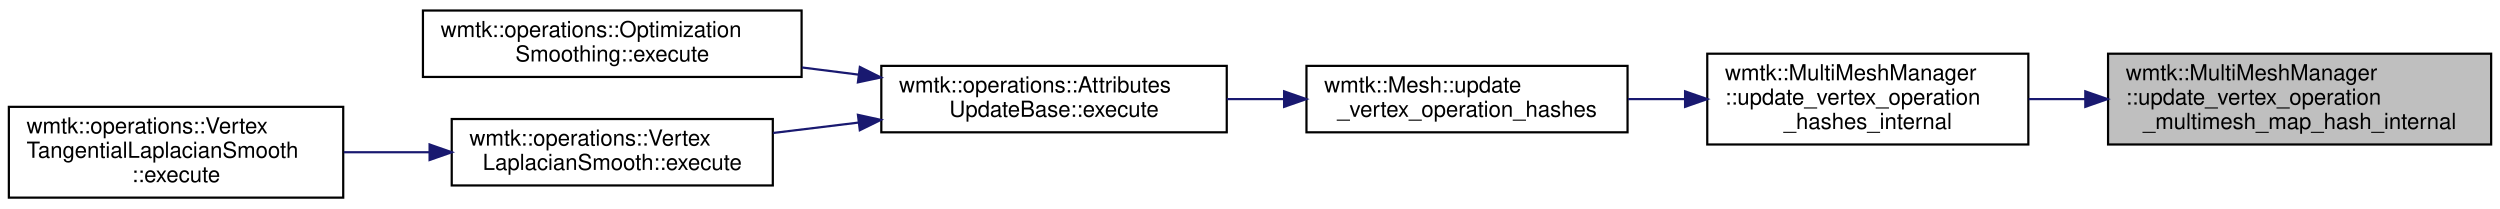
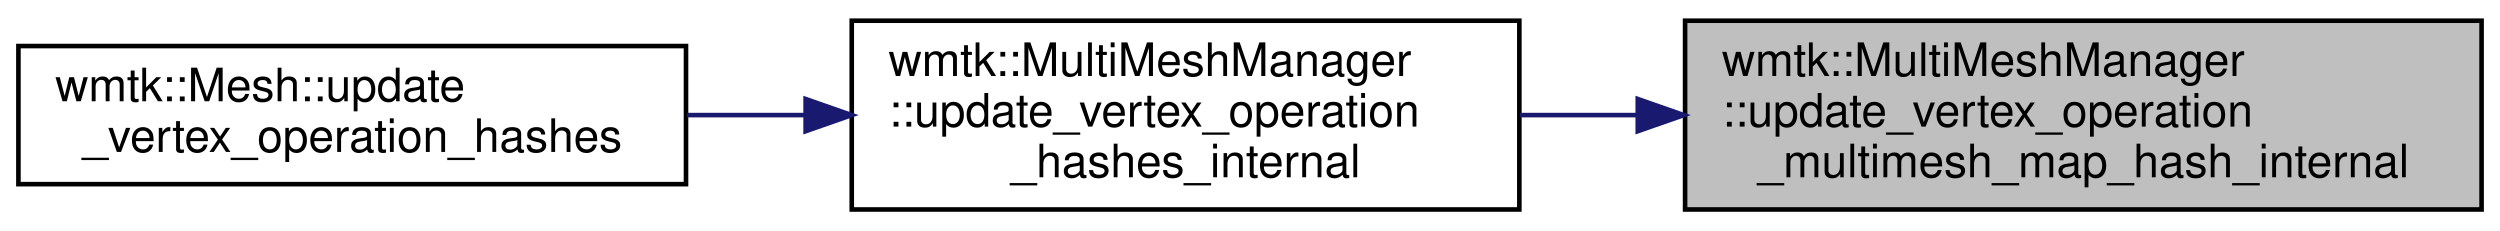
- <svg xmlns="http://www.w3.org/2000/svg" xmlns:xlink="http://www.w3.org/1999/xlink" width="1129pt" height="94pt" viewBox="0.00 0.00 1129.00 93.50">
-   <g id="graph0" class="graph" transform="scale(1 1) rotate(0) translate(4 89.5)">
+ <svg xmlns="http://www.w3.org/2000/svg" xmlns:xlink="http://www.w3.org/1999/xlink" width="543pt" height="50pt" viewBox="0.00 0.00 543.00 50.00">
+   <g id="graph0" class="graph" transform="scale(1 1) rotate(0) translate(4 46)">
    <g id="node1" class="node">
      <g id="a_node1">
        <a xlink:title=" ">
-           <polygon fill="#bfbfbf" stroke="black" points="948,-24.5 948,-65.5 1121,-65.5 1121,-24.5 948,-24.5" />
-           <text text-anchor="start" x="956" y="-53.5" font-family="Helvetica,sans-Serif" font-size="10.00">wmtk::MultiMeshManager</text>
-           <text text-anchor="start" x="956" y="-42.5" font-family="Helvetica,sans-Serif" font-size="10.00">::update_vertex_operation</text>
-           <text text-anchor="middle" x="1034.5" y="-31.5" font-family="Helvetica,sans-Serif" font-size="10.00">_multimesh_map_hash_internal</text>
+           <polygon fill="#bfbfbf" stroke="black" points="362,-0.5 362,-41.5 535,-41.5 535,-0.5 362,-0.5" />
+           <text text-anchor="start" x="370" y="-29.5" font-family="Helvetica,sans-Serif" font-size="10.00">wmtk::MultiMeshManager</text>
+           <text text-anchor="start" x="370" y="-18.5" font-family="Helvetica,sans-Serif" font-size="10.00">::update_vertex_operation</text>
+           <text text-anchor="middle" x="448.5" y="-7.5" font-family="Helvetica,sans-Serif" font-size="10.00">_multimesh_map_hash_internal</text>
        </a>
      </g>
    </g>
    <g id="node2" class="node">
      <g id="a_node2">
        <a xlink:href="classwmtk_1_1_multi_mesh_manager.html#a4f75c13c6e1e4531f605e1cae19a86c0" target="_top" xlink:title="update all the hashes of the top-simplces of the parent mesh around a vertex hashes of the parent tup...">
-           <polygon fill="none" stroke="black" points="767,-24.5 767,-65.5 912,-65.5 912,-24.5 767,-24.5" />
-           <text text-anchor="start" x="775" y="-53.5" font-family="Helvetica,sans-Serif" font-size="10.00">wmtk::MultiMeshManager</text>
-           <text text-anchor="start" x="775" y="-42.5" font-family="Helvetica,sans-Serif" font-size="10.00">::update_vertex_operation</text>
-           <text text-anchor="middle" x="839.5" y="-31.5" font-family="Helvetica,sans-Serif" font-size="10.00">_hashes_internal</text>
+           <polygon fill="none" stroke="black" points="181,-0.5 181,-41.5 326,-41.5 326,-0.5 181,-0.5" />
+           <text text-anchor="start" x="189" y="-29.5" font-family="Helvetica,sans-Serif" font-size="10.00">wmtk::MultiMeshManager</text>
+           <text text-anchor="start" x="189" y="-18.5" font-family="Helvetica,sans-Serif" font-size="10.00">::update_vertex_operation</text>
+           <text text-anchor="middle" x="253.5" y="-7.5" font-family="Helvetica,sans-Serif" font-size="10.00">_hashes_internal</text>
        </a>
      </g>
    </g>
    <g id="edge1" class="edge">
-       <path fill="none" stroke="midnightblue" d="M937.66,-45C929.08,-45 920.49,-45 912.16,-45" />
-       <polygon fill="midnightblue" stroke="midnightblue" points="937.72,-48.5 947.72,-45 937.72,-41.5 937.72,-48.5" />
+       <path fill="none" stroke="midnightblue" d="M351.66,-21C343.08,-21 334.49,-21 326.16,-21" />
+       <polygon fill="midnightblue" stroke="midnightblue" points="351.72,-24.5 361.72,-21 351.72,-17.5 351.72,-24.5" />
    </g>
    <g id="node3" class="node">
      <g id="a_node3">
        <a xlink:href="classwmtk_1_1_mesh.html#ad303dff226282b38e9110fb6d1c4c853" target="_top" xlink:title="wrapper function to update hashes (for parent mesh *this and its child meshes) after vertex operation...">
-           <polygon fill="none" stroke="black" points="586,-30 586,-60 731,-60 731,-30 586,-30" />
-           <text text-anchor="start" x="594" y="-48" font-family="Helvetica,sans-Serif" font-size="10.00">wmtk::Mesh::update</text>
-           <text text-anchor="middle" x="658.5" y="-37" font-family="Helvetica,sans-Serif" font-size="10.00">_vertex_operation_hashes</text>
+           <polygon fill="none" stroke="black" points="0,-6 0,-36 145,-36 145,-6 0,-6" />
+           <text text-anchor="start" x="8" y="-24" font-family="Helvetica,sans-Serif" font-size="10.00">wmtk::Mesh::update</text>
+           <text text-anchor="middle" x="72.5" y="-13" font-family="Helvetica,sans-Serif" font-size="10.00">_vertex_operation_hashes</text>
        </a>
      </g>
    </g>
    <g id="edge2" class="edge">
-       <path fill="none" stroke="midnightblue" d="M756.96,-45C748.36,-45 739.67,-45 731.2,-45" />
-       <polygon fill="midnightblue" stroke="midnightblue" points="756.98,-48.5 766.98,-45 756.98,-41.5 756.98,-48.5" />
-     </g>
-     <g id="node4" class="node">
-       <g id="a_node4">
-         <a xlink:href="classwmtk_1_1operations_1_1_attributes_update_base.html#a6b37df83085c72455c966038c8e5924b" target="_top" xlink:title="returns an empty vector in case of failure">
-           <polygon fill="none" stroke="black" points="394,-30 394,-60 550,-60 550,-30 394,-30" />
-           <text text-anchor="start" x="402" y="-48" font-family="Helvetica,sans-Serif" font-size="10.00">wmtk::operations::Attributes</text>
-           <text text-anchor="middle" x="472" y="-37" font-family="Helvetica,sans-Serif" font-size="10.00">UpdateBase::execute</text>
-         </a>
-       </g>
-     </g>
-     <g id="edge3" class="edge">
-       <path fill="none" stroke="midnightblue" d="M575.9,-45C567.31,-45 558.59,-45 550.06,-45" />
-       <polygon fill="midnightblue" stroke="midnightblue" points="575.9,-48.5 585.9,-45 575.9,-41.5 575.9,-48.5" />
-     </g>
-     <g id="node5" class="node">
-       <g id="a_node5">
-         <a xlink:href="classwmtk_1_1operations_1_1_optimization_smoothing.html#a6ea07d48fc6e10f364221732d99d0a65" target="_top" xlink:title="returns an empty vector in case of failure">
-           <polygon fill="none" stroke="black" points="187,-55 187,-85 358,-85 358,-55 187,-55" />
-           <text text-anchor="start" x="195" y="-73" font-family="Helvetica,sans-Serif" font-size="10.00">wmtk::operations::Optimization</text>
-           <text text-anchor="middle" x="272.5" y="-62" font-family="Helvetica,sans-Serif" font-size="10.00">Smoothing::execute</text>
-         </a>
-       </g>
-     </g>
-     <g id="edge4" class="edge">
-       <path fill="none" stroke="midnightblue" d="M383.85,-56.03C375.32,-57.11 366.67,-58.21 358.17,-59.28" />
-       <polygon fill="midnightblue" stroke="midnightblue" points="384.31,-59.5 393.79,-54.77 383.43,-52.56 384.31,-59.5" />
-     </g>
-     <g id="node6" class="node">
-       <g id="a_node6">
-         <a xlink:href="classwmtk_1_1operations_1_1_vertex_laplacian_smooth.html#a4931252eb08eb785f5fd085909c2239f" target="_top" xlink:title="returns an empty vector in case of failure">
-           <polygon fill="none" stroke="black" points="200,-6 200,-36 345,-36 345,-6 200,-6" />
-           <text text-anchor="start" x="208" y="-24" font-family="Helvetica,sans-Serif" font-size="10.00">wmtk::operations::Vertex</text>
-           <text text-anchor="middle" x="272.5" y="-13" font-family="Helvetica,sans-Serif" font-size="10.00">LaplacianSmooth::execute</text>
-         </a>
-       </g>
-     </g>
-     <g id="edge5" class="edge">
-       <path fill="none" stroke="midnightblue" d="M383.57,-34.38C370.74,-32.82 357.64,-31.22 345.17,-29.71" />
-       <polygon fill="midnightblue" stroke="midnightblue" points="383.44,-37.89 393.79,-35.62 384.29,-30.94 383.44,-37.89" />
-     </g>
-     <g id="node7" class="node">
-       <g id="a_node7">
-         <a xlink:href="classwmtk_1_1operations_1_1_vertex_tangential_laplacian_smooth.html#a9a6558f0a7500c4a9a257de101cdbf78" target="_top" xlink:title="returns an empty vector in case of failure">
-           <polygon fill="none" stroke="black" points="0,-0.5 0,-41.5 151,-41.5 151,-0.5 0,-0.5" />
-           <text text-anchor="start" x="8" y="-29.5" font-family="Helvetica,sans-Serif" font-size="10.00">wmtk::operations::Vertex</text>
-           <text text-anchor="start" x="8" y="-18.5" font-family="Helvetica,sans-Serif" font-size="10.00">TangentialLaplacianSmooth</text>
-           <text text-anchor="middle" x="75.5" y="-7.5" font-family="Helvetica,sans-Serif" font-size="10.00">::execute</text>
-         </a>
-       </g>
-     </g>
-     <g id="edge6" class="edge">
-       <path fill="none" stroke="midnightblue" d="M189.84,-21C177.05,-21 163.89,-21 151.27,-21" />
-       <polygon fill="midnightblue" stroke="midnightblue" points="190,-24.5 200,-21 190,-17.5 190,-24.5" />
+       <path fill="none" stroke="midnightblue" d="M170.96,-21C162.36,-21 153.67,-21 145.2,-21" />
+       <polygon fill="midnightblue" stroke="midnightblue" points="170.98,-24.5 180.98,-21 170.98,-17.5 170.98,-24.5" />
    </g>
  </g>
</svg>
